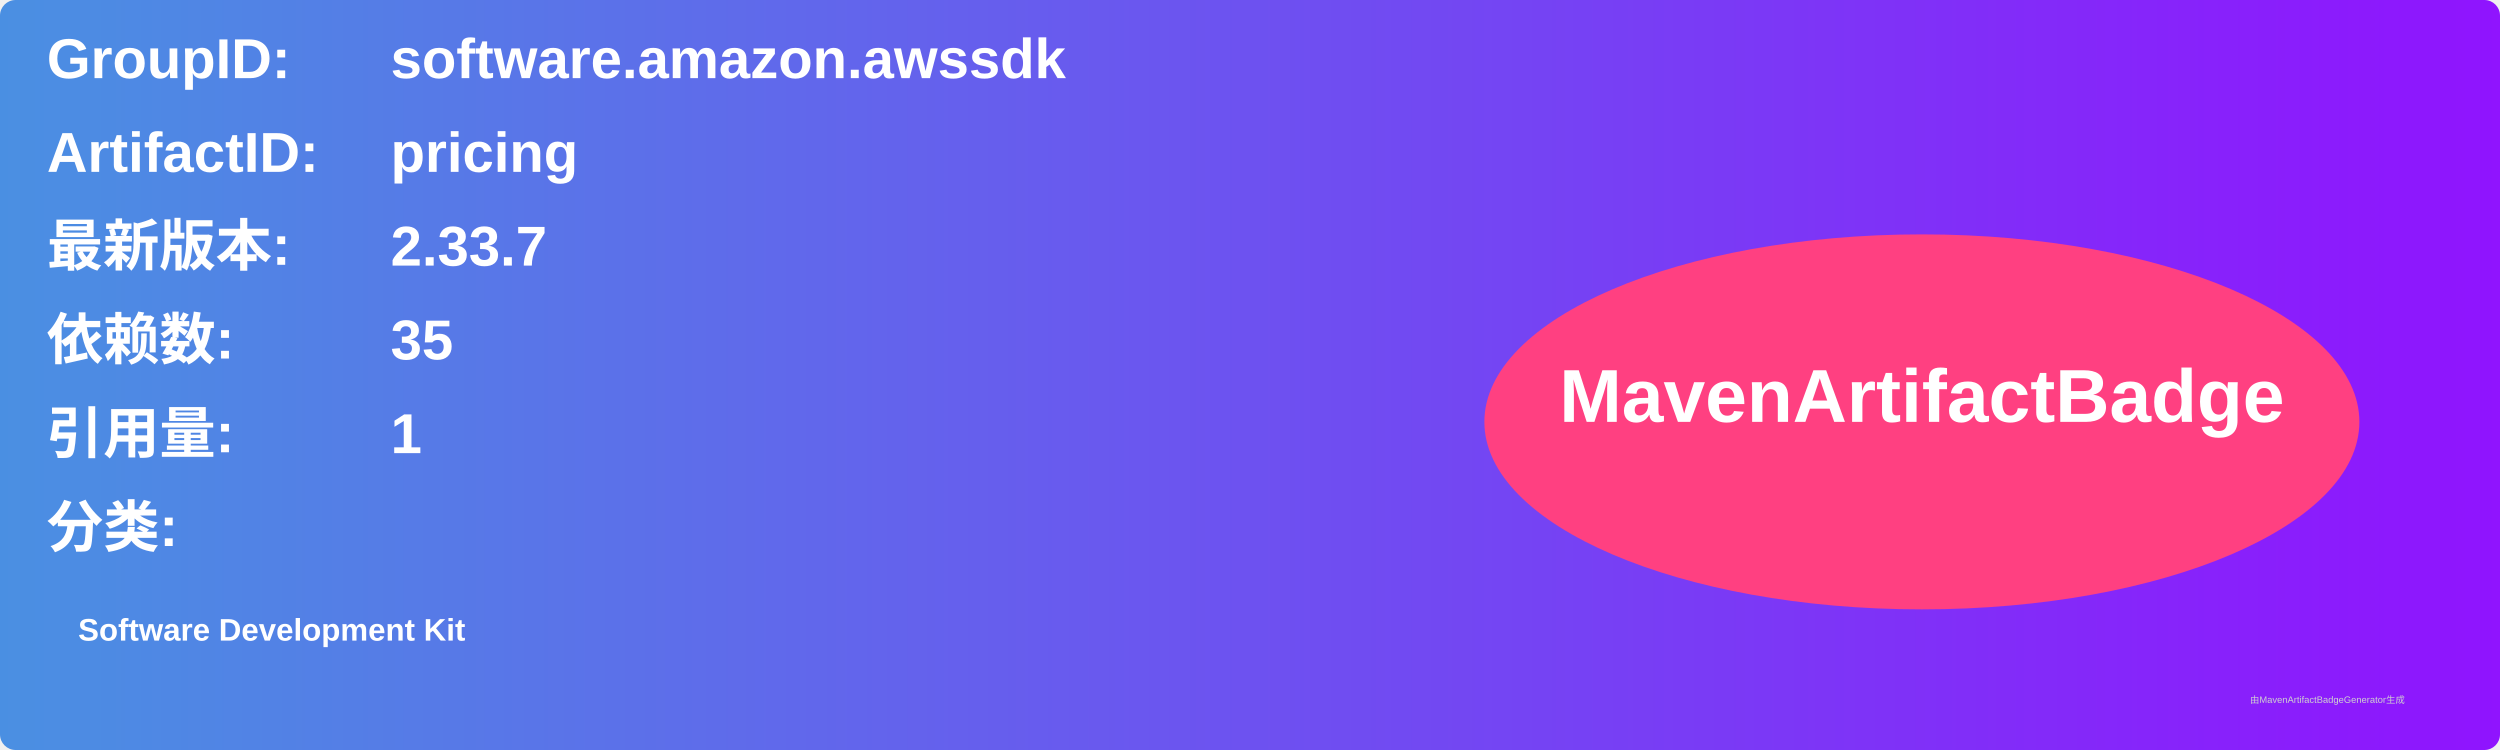
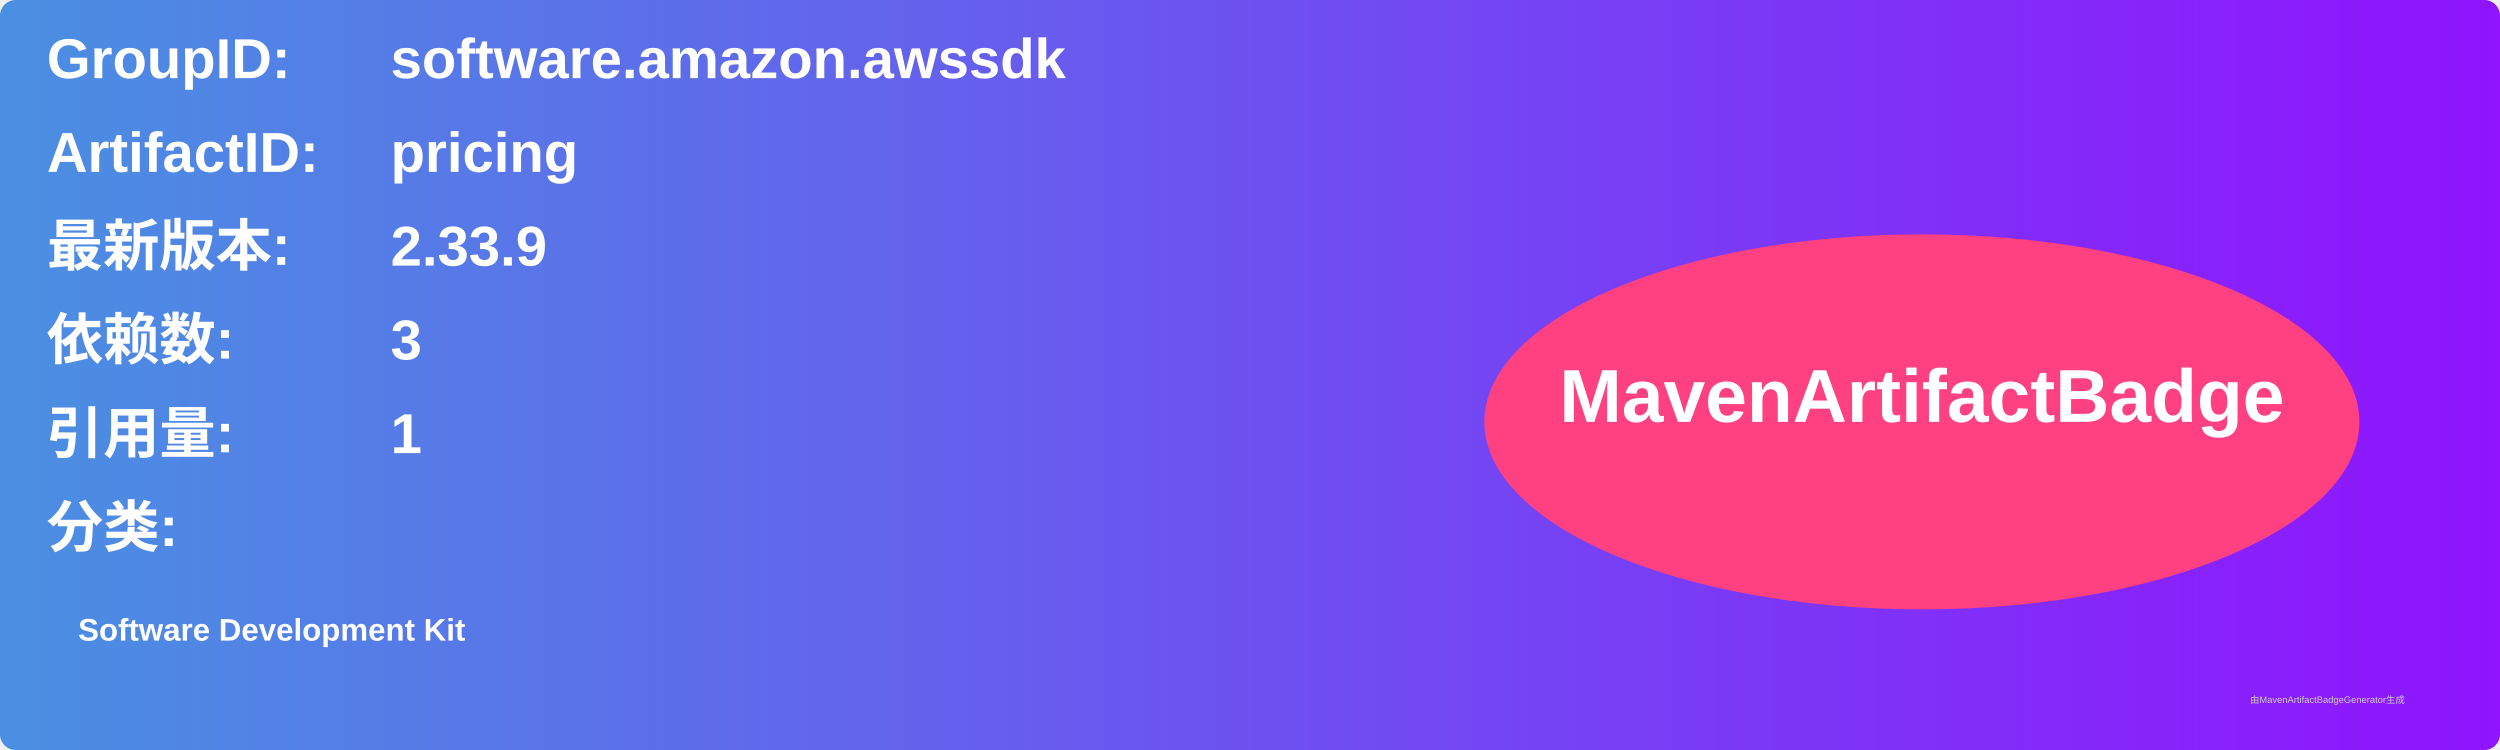
<svg xmlns="http://www.w3.org/2000/svg" width="800" height="240" viewBox="0 0 800 240">
  <linearGradient id="grad" x1="0%" y1="0%" x2="100%" y2="0%">
    <stop offset="0%" stop-color="#4a90e2" />
    <stop offset="100%" stop-color="#9013fe" />
  </linearGradient>
  <rect width="100%" height="100%" rx="5" ry="5" fill="url(#grad)" />
  <g transform="translate(15, 15)">
    <text x="0" y="10" font-family="Arial" font-size="18" fill="white" font-weight="bold" width="260">GroupID:</text>
    <text x="110" y="10" font-family="Arial" font-size="18" fill="white" font-weight="bold" width="460">software.amazon.awssdk</text>
    <text x="0" y="40" font-family="Arial" font-size="18" fill="white" font-weight="bold" width="260">ArtifactID:</text>
    <text x="110" y="40" font-family="Arial" font-size="18" fill="white" font-weight="bold" width="460">pricing</text>
    <text x="0" y="70" font-family="Arial" font-size="18" fill="white" font-weight="bold">最新版本:</text>
    <text x="110" y="70" font-family="Arial" font-size="18" fill="white" font-weight="bold">
-       <tspan font-weight="bold">2.33.7</tspan>
+       <tspan font-weight="bold">2.33.9</tspan>
    </text>
    <text x="0" y="100" font-family="Arial" font-size="18" fill="white" font-weight="bold">依赖数: </text>
    <text x="110" y="100" font-family="Arial" font-size="18" fill="white">
-       <tspan font-weight="bold">35</tspan>
+       <tspan font-weight="bold">3</tspan>
    </text>
    <text x="0" y="130" font-family="Arial" font-size="18" fill="white" font-weight="bold">引用量: </text>
    <text x="110" y="130" font-family="Arial" font-size="18" fill="white">
      <tspan font-weight="bold">1</tspan>
    </text>
    <text x="0" y="160" font-family="Arial" font-size="18" fill="white" font-weight="bold">分类:</text>
    <text x="10" y="190" font-family="Arial" font-size="10" fill="white">
      <tspan font-weight="bold">Software Development Kit</tspan>
    </text>
    <ellipse cx="600" cy="120" rx="140" ry="60" fill="#ff4081" />
    <text x="600" y="120" text-anchor="middle" font-family="Arial" font-size="24" fill="white" font-weight="bold">MavenArtifactBadge</text>
  </g>
  <text x="720" y="225" font-family="Arial" font-size="3" fill="#d0d0d0">由MavenArtifactBadgeGenerator生成</text>
</svg>
